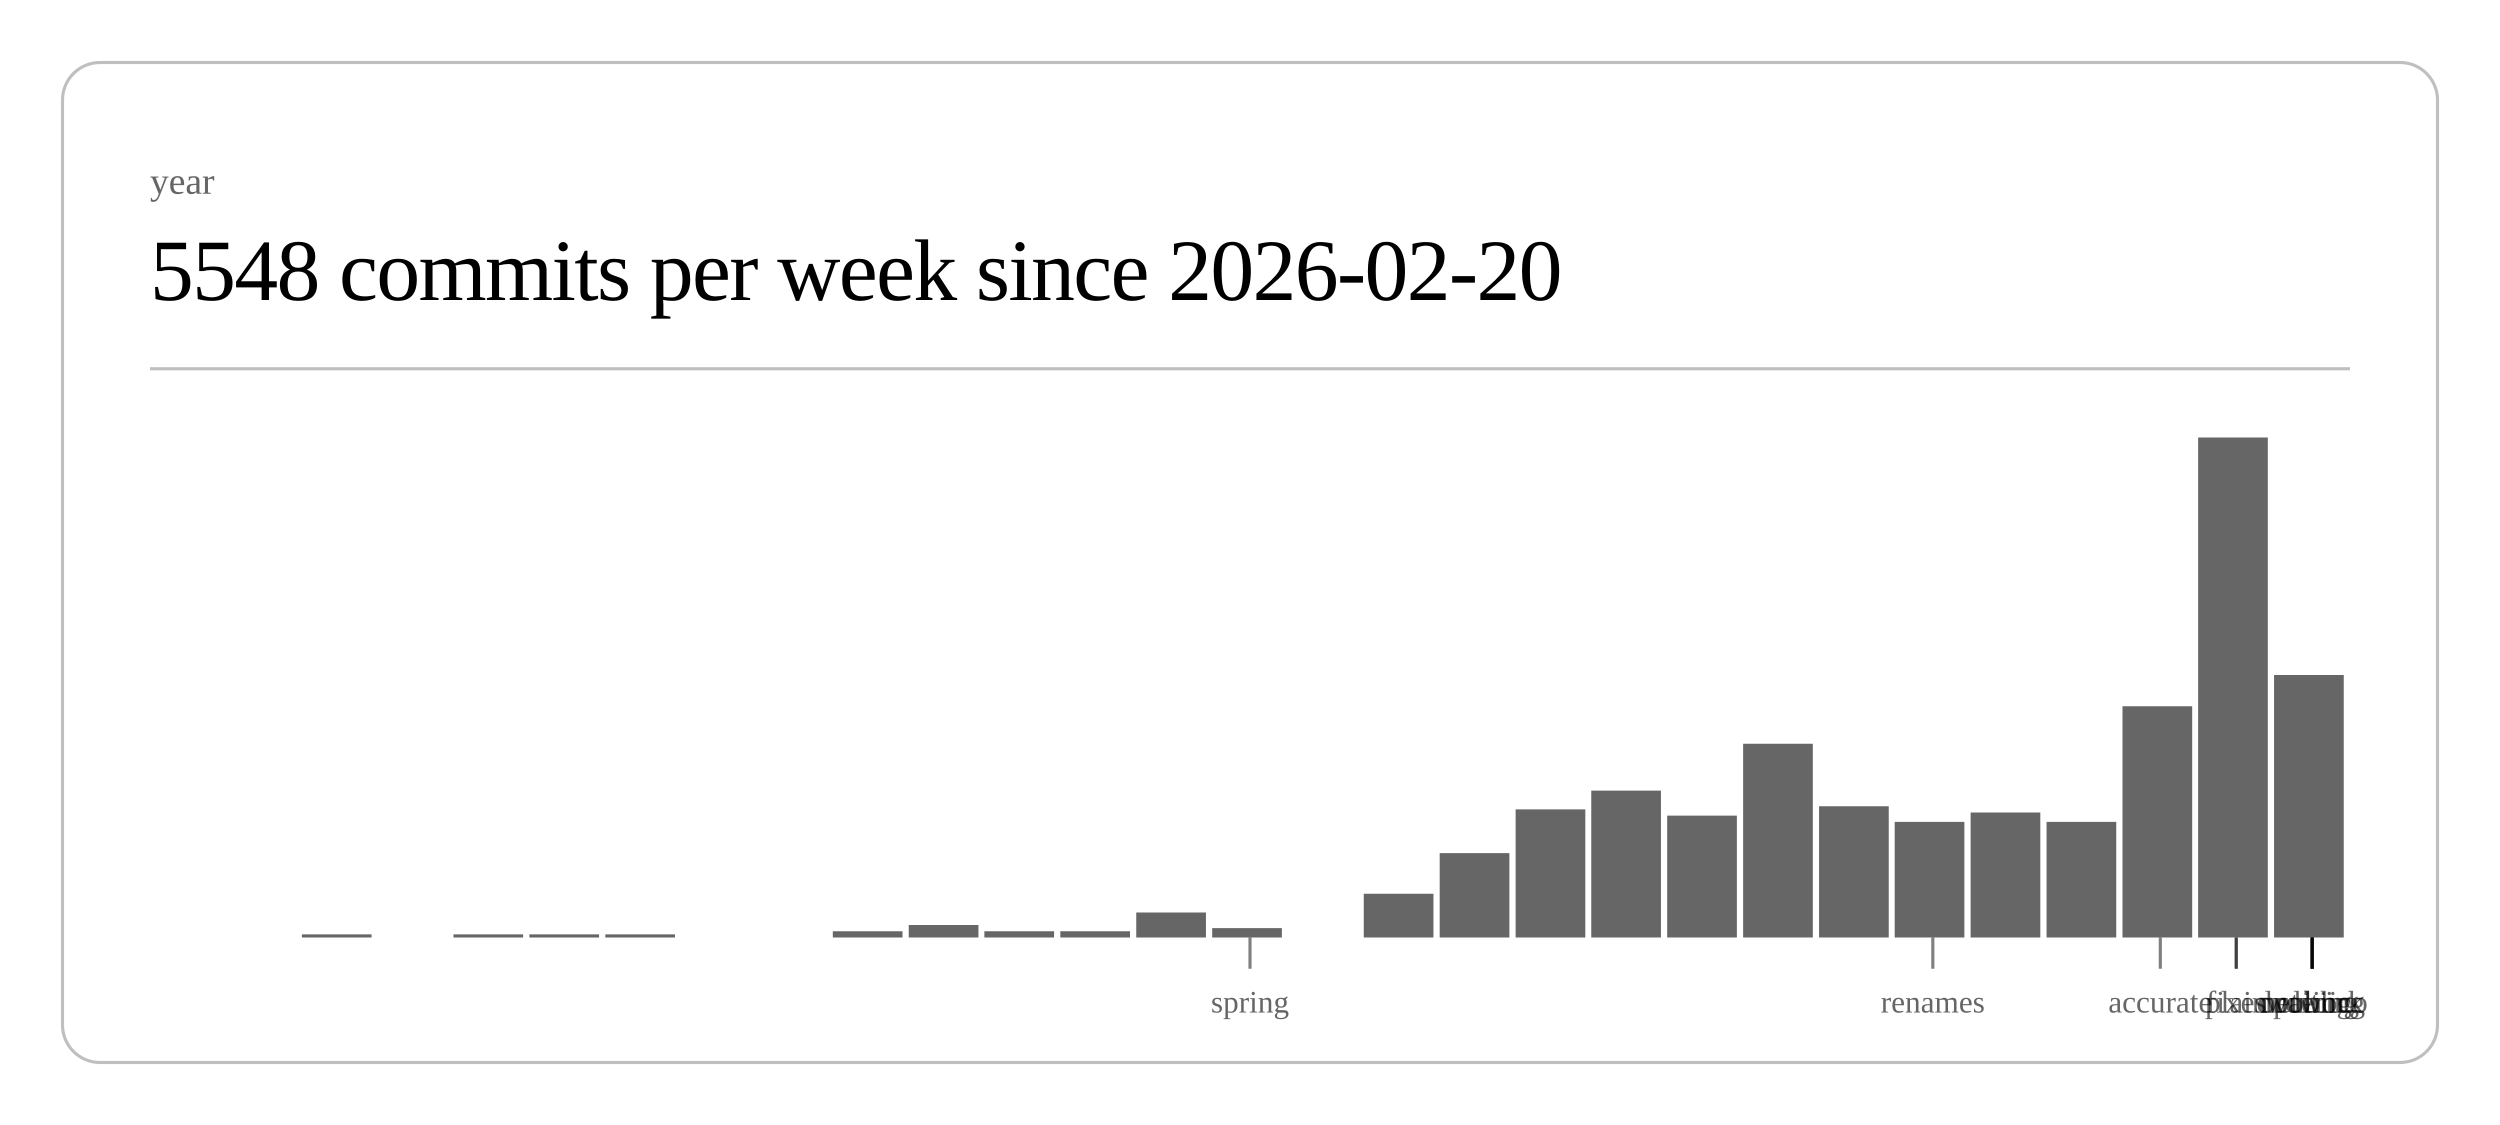
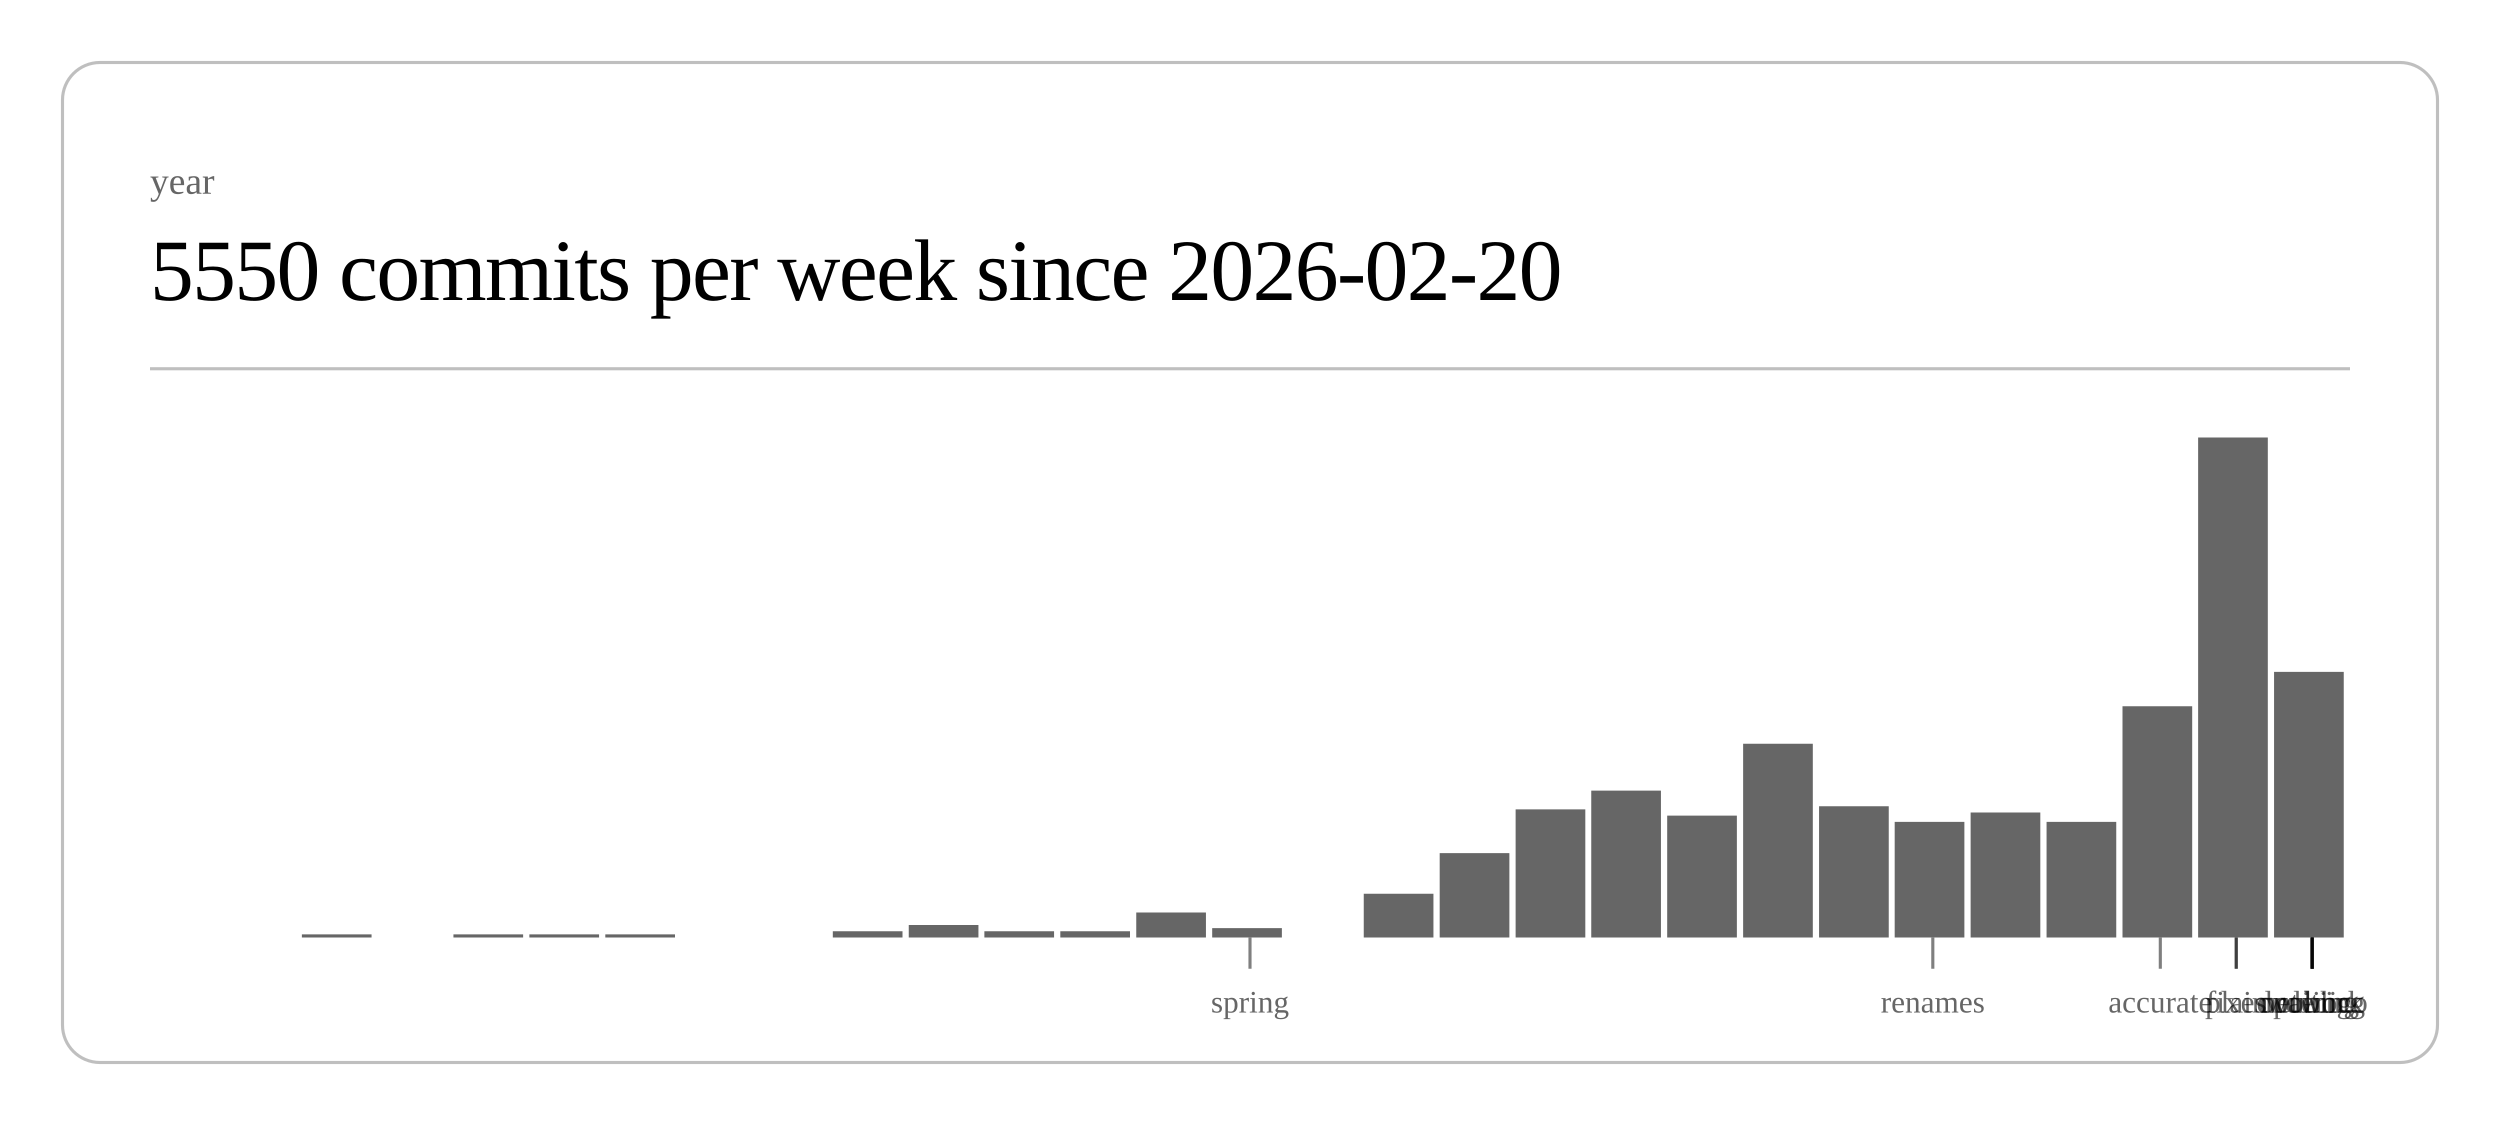
<svg xmlns="http://www.w3.org/2000/svg" class="post-header-svg" viewBox="0 0 800 360" width="800" height="360">
  <rect x="20" y="20" width="760" height="320" rx="12" ry="12" fill="none" stroke="currentColor" stroke-width="1" opacity="0.25" />
  <text fill="currentColor" x="48" y="62" font-size="12" opacity="0.6">year</text>
-   <text fill="currentColor" x="48" y="96" font-size="28" font-weight="300" letter-spacing="-0.5">5548 commits per week since 2026-02-20</text>
+   <text fill="currentColor" x="48" y="96" font-size="28" font-weight="300" letter-spacing="-0.5">5550 commits per week since 2026-02-20</text>
  <line stroke="currentColor" x1="48" y1="118" x2="752" y2="118" stroke-width="1" opacity="0.25" />
  <rect x="96.6" y="299" width="22.3" height="1" fill="currentColor" opacity="0.6" />
  <rect x="145.1" y="299" width="22.3" height="1" fill="currentColor" opacity="0.6" />
  <rect x="169.4" y="299" width="22.3" height="1" fill="currentColor" opacity="0.6" />
  <rect x="193.7" y="299" width="22.3" height="1" fill="currentColor" opacity="0.6" />
  <rect x="266.5" y="298" width="22.3" height="2" fill="currentColor" opacity="0.6" />
  <rect x="290.8" y="296" width="22.3" height="4" fill="currentColor" opacity="0.6" />
  <rect x="315.0" y="298" width="22.3" height="2" fill="currentColor" opacity="0.6" />
  <rect x="339.3" y="298" width="22.3" height="2" fill="currentColor" opacity="0.6" />
  <rect x="363.6" y="292" width="22.3" height="8" fill="currentColor" opacity="0.6" />
  <rect x="387.9" y="297" width="22.3" height="3" fill="currentColor" opacity="0.6" />
  <rect x="436.4" y="286" width="22.3" height="14" fill="currentColor" opacity="0.6" />
  <rect x="460.7" y="273" width="22.3" height="27" fill="currentColor" opacity="0.6" />
  <rect x="485.0" y="259" width="22.3" height="41" fill="currentColor" opacity="0.6" />
  <rect x="509.2" y="253" width="22.3" height="47" fill="currentColor" opacity="0.6" />
  <rect x="533.5" y="261" width="22.3" height="39" fill="currentColor" opacity="0.6" />
  <rect x="557.8" y="238" width="22.3" height="62" fill="currentColor" opacity="0.6" />
  <rect x="582.1" y="258" width="22.3" height="42" fill="currentColor" opacity="0.6" />
  <rect x="606.3" y="263" width="22.3" height="37" fill="currentColor" opacity="0.6" />
  <rect x="630.6" y="260" width="22.3" height="40" fill="currentColor" opacity="0.6" />
  <rect x="654.9" y="263" width="22.3" height="37" fill="currentColor" opacity="0.6" />
  <rect x="679.2" y="226" width="22.3" height="74" fill="currentColor" opacity="0.6" />
  <rect x="703.4" y="140" width="22.3" height="160" fill="currentColor" opacity="0.6" />
-   <rect x="727.7" y="216" width="22.3" height="84" fill="currentColor" opacity="0.6" />
+   <rect x="727.7" y="215" width="22.3" height="85" fill="currentColor" opacity="0.6" />
  <line stroke="currentColor" x1="400.0" y1="300" x2="400.0" y2="310" stroke-width="1" opacity="0.5" />
  <text fill="currentColor" x="400.0" y="324" font-size="10" opacity="0.6" text-anchor="middle">spring</text>
  <line stroke="currentColor" x1="618.5" y1="300" x2="618.5" y2="310" stroke-width="1" opacity="0.5" />
  <text fill="currentColor" x="618.5" y="324" font-size="10" opacity="0.6" text-anchor="middle">renames</text>
  <line stroke="currentColor" x1="691.3" y1="300" x2="691.3" y2="310" stroke-width="1" opacity="0.5" />
  <text fill="currentColor" x="691.3" y="324" font-size="10" opacity="0.6" text-anchor="middle">accurate</text>
  <line stroke="currentColor" x1="715.6" y1="300" x2="715.6" y2="310" stroke-width="1" opacity="0.5" />
  <text fill="currentColor" x="715.6" y="324" font-size="10" opacity="0.6" text-anchor="middle">fixes</text>
  <line stroke="currentColor" x1="715.6" y1="300" x2="715.6" y2="310" stroke-width="1" opacity="0.5" />
  <text fill="currentColor" x="715.6" y="324" font-size="10" opacity="0.6" text-anchor="middle">plain</text>
  <line stroke="currentColor" x1="739.9" y1="300" x2="739.9" y2="310" stroke-width="1" opacity="0.5" />
  <text fill="currentColor" x="739.9" y="324" font-size="10" opacity="0.6" text-anchor="middle">duolingo</text>
  <line stroke="currentColor" x1="739.9" y1="300" x2="739.9" y2="310" stroke-width="1" opacity="0.5" />
  <text fill="currentColor" x="739.9" y="324" font-size="10" opacity="0.6" text-anchor="middle">ordering</text>
  <line stroke="currentColor" x1="739.9" y1="300" x2="739.9" y2="310" stroke-width="1" opacity="0.5" />
  <text fill="currentColor" x="739.9" y="324" font-size="10" opacity="0.6" text-anchor="middle">waiting</text>
  <line stroke="currentColor" x1="739.9" y1="300" x2="739.9" y2="310" stroke-width="1" opacity="0.5" />
  <text fill="currentColor" x="739.9" y="324" font-size="10" opacity="0.6" text-anchor="middle">public</text>
  <line stroke="currentColor" x1="739.9" y1="300" x2="739.9" y2="310" stroke-width="1" opacity="0.5" />
  <text fill="currentColor" x="739.9" y="324" font-size="10" opacity="0.6" text-anchor="middle">network</text>
</svg>
